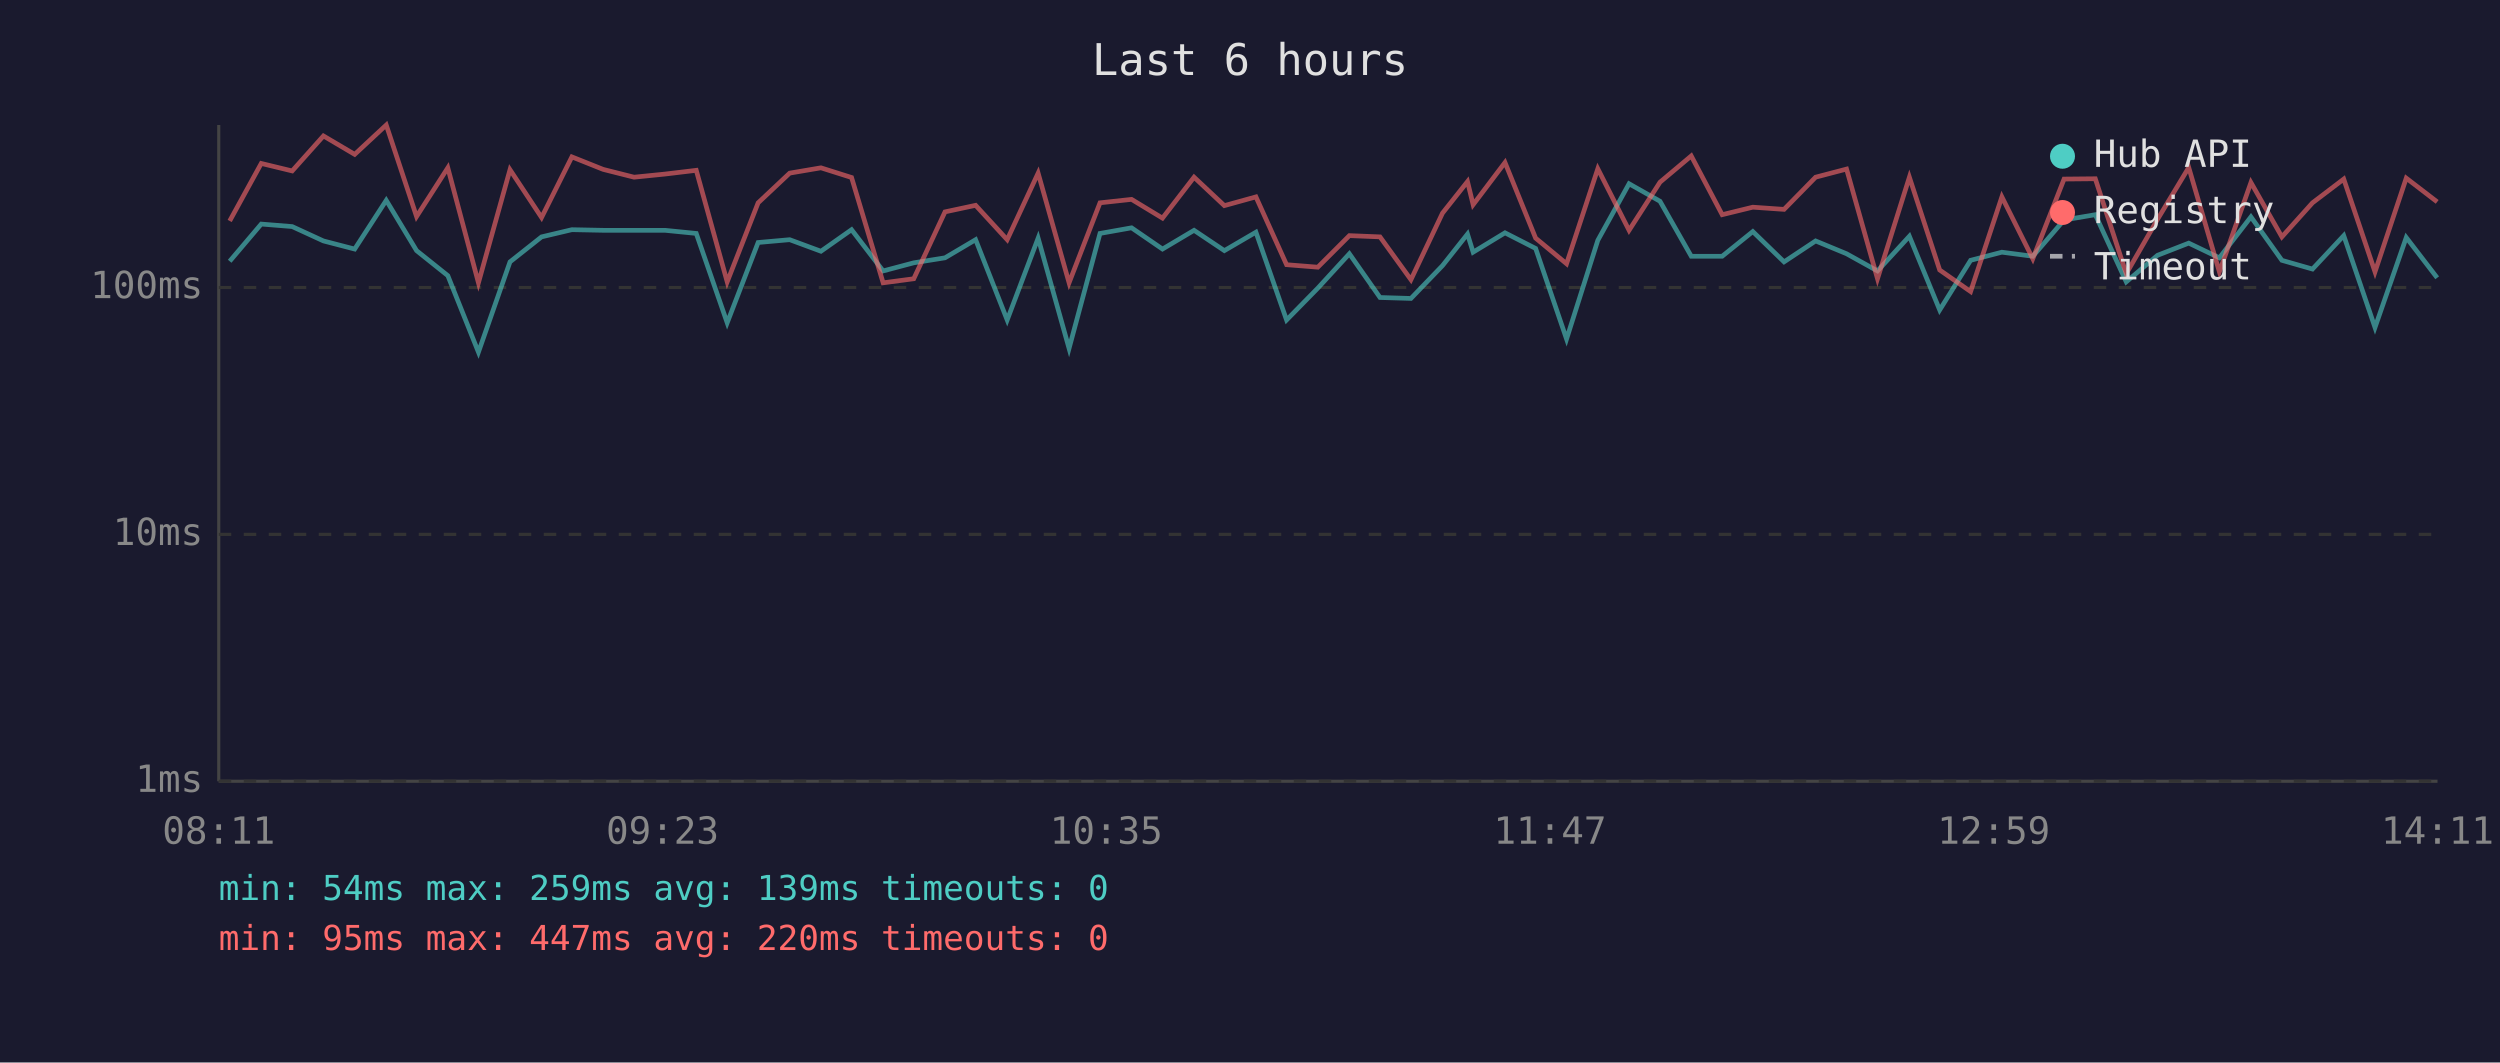
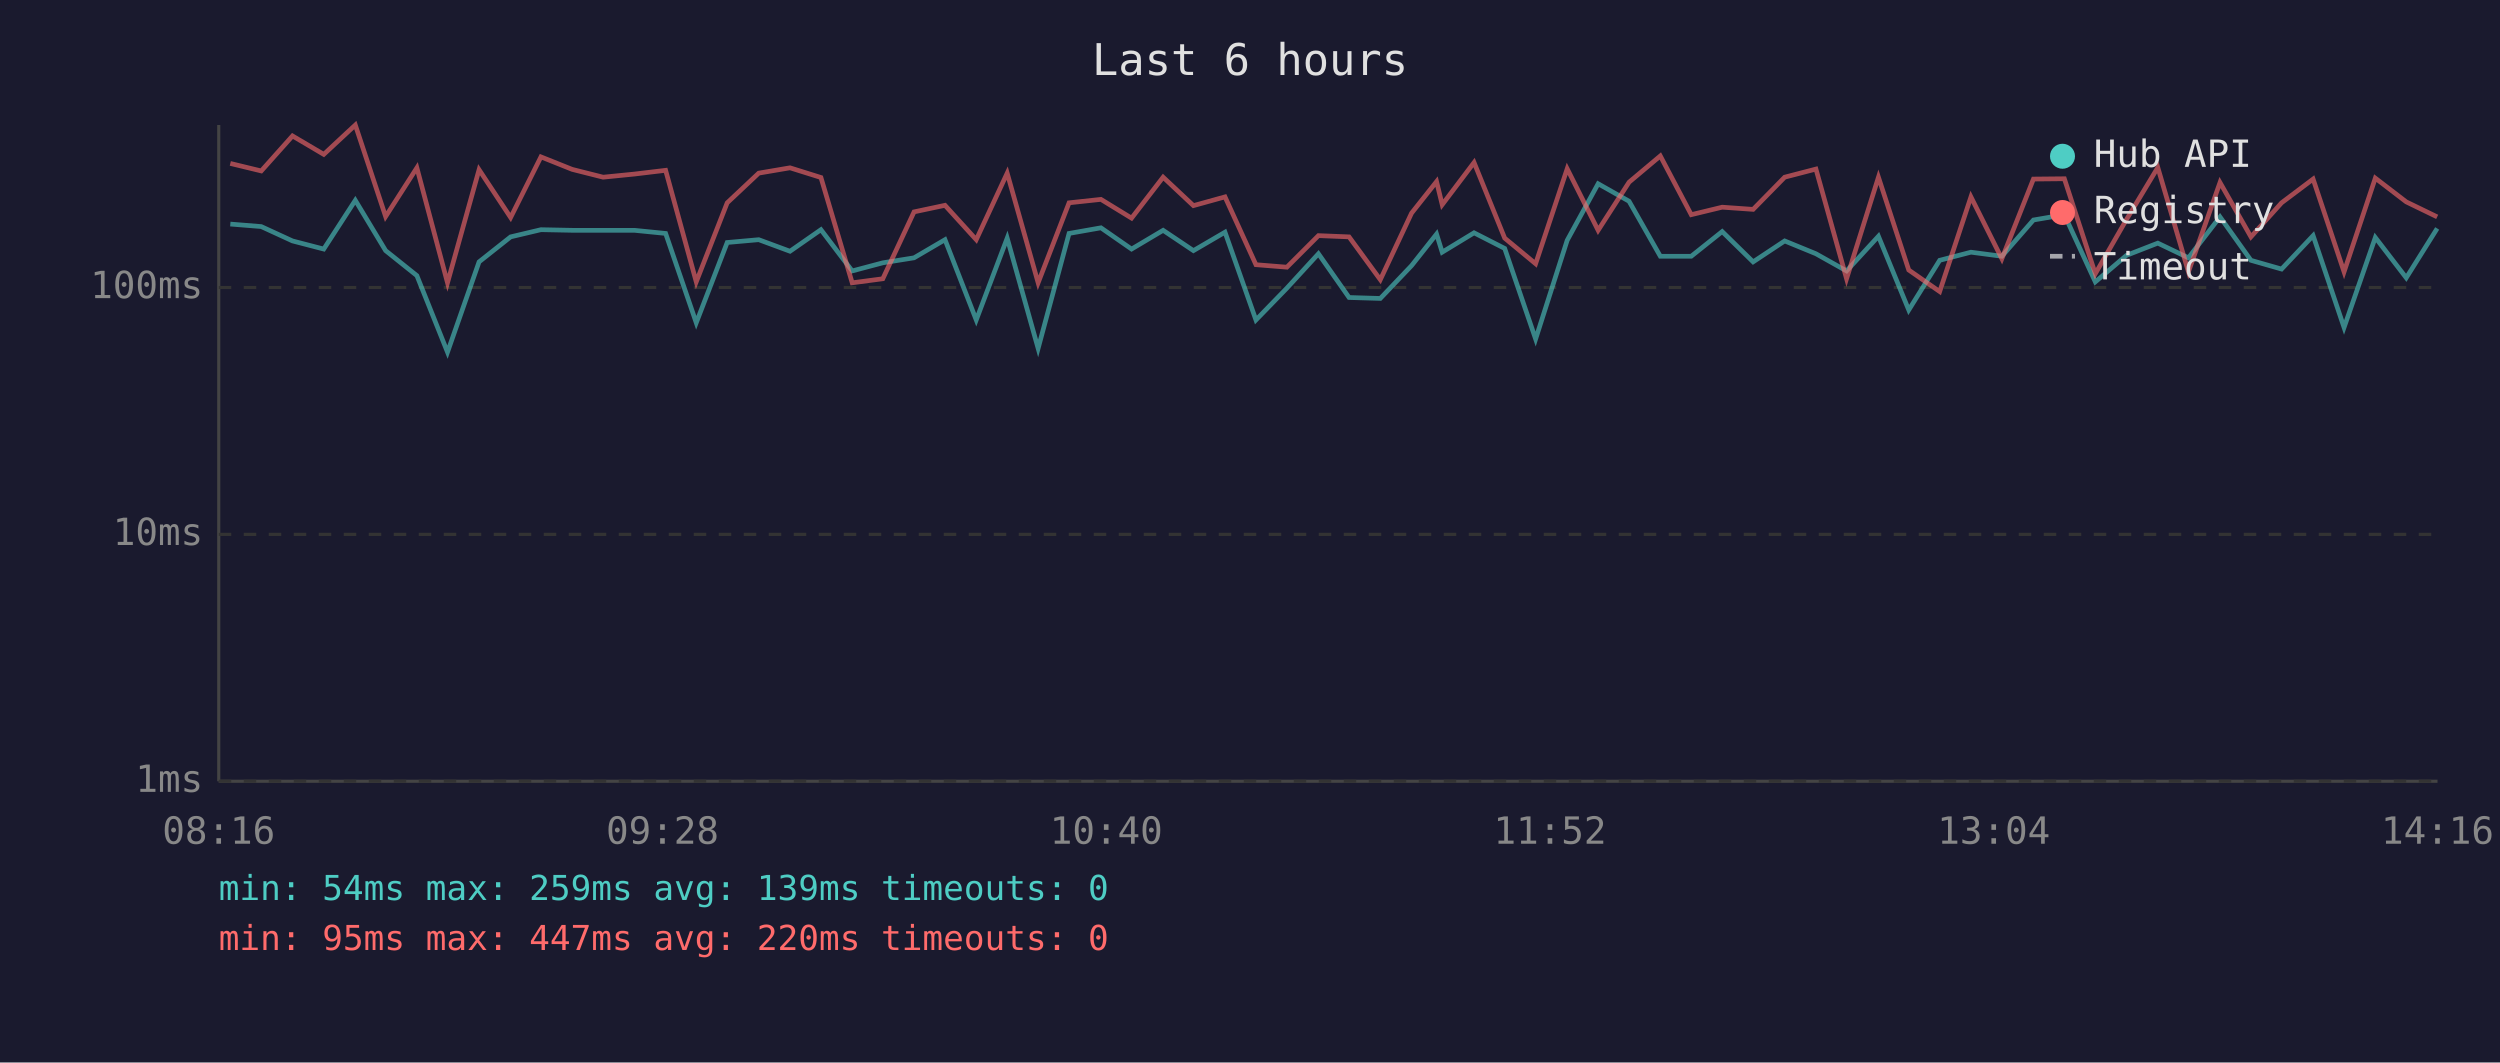
<svg xmlns="http://www.w3.org/2000/svg" viewBox="0 0 800 340" font-family="monospace" font-size="12">
  <rect width="800" height="340" fill="#1a1a2e" />
  <text x="400" y="24" fill="#e0e0e0" font-size="14" text-anchor="middle">Last 6 hours</text>
  <line x1="70" y1="40" x2="70" y2="250" stroke="#444" stroke-width="1" />
  <line x1="70" y1="250" x2="780" y2="250" stroke="#444" stroke-width="1" />
  <line x1="70" y1="250" x2="780" y2="250" stroke="#333" stroke-width="1" stroke-dasharray="4" />
  <text x="65" y="250" fill="#888" text-anchor="end" dominant-baseline="middle">1ms</text>
  <line x1="70" y1="171" x2="780" y2="171" stroke="#333" stroke-width="1" stroke-dasharray="4" />
  <text x="65" y="171" fill="#888" text-anchor="end" dominant-baseline="middle">10ms</text>
  <line x1="70" y1="92" x2="780" y2="92" stroke="#333" stroke-width="1" stroke-dasharray="4" />
  <text x="65" y="92" fill="#888" text-anchor="end" dominant-baseline="middle">100ms</text>
-   <text x="70" y="270" fill="#888" text-anchor="middle">08:11</text>
-   <text x="212" y="270" fill="#888" text-anchor="middle">09:23</text>
-   <text x="354" y="270" fill="#888" text-anchor="middle">10:35</text>
-   <text x="496" y="270" fill="#888" text-anchor="middle">11:47</text>
-   <text x="638" y="270" fill="#888" text-anchor="middle">12:59</text>
-   <text x="780" y="270" fill="#888" text-anchor="middle">14:11</text>
-   <polyline points="73.5,83.6 83.6,71.7 93.5,72.5 103.5,77.1 113.5,79.7 123.6,64.1 133.3,80.2 143.3,88.2 153.1,112.7 163.2,83.8 173.3,75.8 183.0,73.5 193.0,73.7 202.9,73.7 212.8,73.7 222.8,74.7 232.7,103.3 242.6,77.6 252.7,76.7 262.7,80.4 272.5,73.5 282.6,86.7 292.4,84.1 302.4,82.5 312.2,76.7 322.3,102.4 332.2,76.2 342.1,111.5 352.0,74.7 362.1,72.9 372.0,79.7 382.1,73.7 391.8,80.2 401.9,74.3 411.7,102.4 421.7,92.2 431.8,81.2 441.6,95.2 451.5,95.5 461.6,85.0 469.6,74.9 471.4,80.7 481.6,74.5 491.4,79.5 501.3,108.5 511.3,76.9 521.3,58.8 531.2,64.4 541.2,82.0 551.1,82.0 560.9,74.1 570.9,83.8 581.0,77.1 590.9,81.2 600.8,86.7 611.0,75.6 620.7,99.2 630.6,83.3 640.6,80.7 650.5,82.0 660.5,70.4 670.5,68.7 680.4,90.2 690.4,81.7 700.4,77.8 710.2,82.5 720.3,69.4 730.2,83.3 740.0,86.1 750.0,75.4 760.0,104.8 770.0,76.0 779.9,88.9" fill="none" stroke="#4ecdc4" stroke-width="1.5" opacity="0.6" />
-   <polyline points="73.5,70.7 83.6,52.3 93.5,54.7 103.5,43.5 113.5,49.4 123.6,40.0 133.3,69.3 143.3,53.7 153.1,90.5 163.2,54.3 173.3,69.6 183.0,50.2 193.0,54.2 202.9,56.7 212.8,55.7 222.8,54.5 232.7,90.2 242.6,64.9 252.7,55.4 262.7,53.7 272.5,56.8 282.6,90.5 292.4,89.2 302.4,67.8 312.2,65.7 322.3,76.7 332.2,55.4 342.1,90.5 352.0,64.9 362.1,63.8 372.0,69.8 382.1,56.7 391.8,65.8 401.9,63.0 411.7,84.7 421.7,85.5 431.8,75.4 441.6,75.8 451.5,89.5 461.6,68.2 469.6,58.1 471.4,65.5 481.6,52.0 491.4,76.2 501.3,84.4 511.3,54.0 521.3,73.7 531.2,58.3 541.2,49.9 551.1,68.7 560.9,66.3 570.9,67.0 581.0,56.7 590.9,54.1 600.8,89.2 611.0,56.7 620.7,86.4 630.6,93.3 640.6,63.0 650.5,82.8 660.5,57.3 670.5,57.2 680.4,87.6 690.4,70.2 700.4,53.6 710.2,87.0 720.3,58.4 730.2,75.8 740.0,64.9 750.0,57.3 760.0,87.0 770.0,57.0 779.9,64.6" fill="none" stroke="#ff6b6b" stroke-width="1.5" opacity="0.6" />
+   <text x="70" y="270" fill="#888" text-anchor="middle">08:16</text>
+   <text x="212" y="270" fill="#888" text-anchor="middle">09:28</text>
+   <text x="354" y="270" fill="#888" text-anchor="middle">10:40</text>
+   <text x="496" y="270" fill="#888" text-anchor="middle">11:52</text>
+   <text x="638" y="270" fill="#888" text-anchor="middle">13:04</text>
+   <text x="780" y="270" fill="#888" text-anchor="middle">14:16</text>
+   <polyline points="73.7,71.7 83.6,72.5 93.6,77.1 103.6,79.7 113.7,64.1 123.4,80.2 133.4,88.2 143.2,112.7 153.3,83.8 163.4,75.8 173.1,73.5 183.1,73.7 193.0,73.7 203.0,73.7 213.0,74.7 222.8,103.3 232.7,77.6 242.8,76.7 252.8,80.4 262.7,73.5 272.7,86.7 282.5,84.1 292.5,82.5 302.4,76.7 312.4,102.4 322.3,76.2 332.2,111.5 342.1,74.7 352.3,72.9 362.1,79.7 372.2,73.7 381.9,80.2 392.0,74.3 401.9,102.4 411.8,92.2 421.9,81.2 431.7,95.2 441.7,95.5 451.7,85.0 459.7,74.9 461.5,80.7 471.7,74.5 481.5,79.5 491.4,108.5 501.5,76.9 511.4,58.8 521.3,64.4 531.3,82.0 541.2,82.0 551.1,74.1 561.0,83.8 571.1,77.1 581.1,81.2 590.9,86.7 601.1,75.6 610.8,99.2 620.7,83.3 630.7,80.7 640.6,82.0 650.7,70.4 660.6,68.7 670.5,90.2 680.5,81.7 690.5,77.8 700.3,82.5 710.4,69.4 720.3,83.3 730.1,86.1 740.2,75.4 750.1,104.8 760.1,76.0 770.0,88.9 779.9,73.1" fill="none" stroke="#4ecdc4" stroke-width="1.5" opacity="0.6" />
+   <polyline points="73.7,52.3 83.6,54.7 93.6,43.5 103.6,49.4 113.7,40.0 123.4,69.3 133.4,53.7 143.2,90.5 153.3,54.3 163.4,69.6 173.1,50.2 183.1,54.2 193.0,56.7 203.0,55.7 213.0,54.5 222.8,90.2 232.7,64.9 242.8,55.4 252.8,53.7 262.7,56.8 272.7,90.5 282.5,89.2 292.5,67.8 302.4,65.7 312.4,76.7 322.3,55.4 332.2,90.5 342.1,64.9 352.3,63.8 362.1,69.8 372.2,56.7 381.9,65.8 392.0,63.0 401.9,84.7 411.8,85.5 421.9,75.4 431.7,75.8 441.7,89.5 451.7,68.2 459.7,58.1 461.5,65.5 471.7,52.0 481.5,76.2 491.4,84.4 501.5,54.0 511.4,73.7 521.3,58.3 531.3,49.9 541.2,68.7 551.1,66.3 561.0,67.0 571.1,56.7 581.1,54.1 590.9,89.2 601.1,56.7 610.8,86.4 620.7,93.3 630.7,63.0 640.6,82.8 650.7,57.3 660.6,57.2 670.5,87.6 680.5,70.2 690.5,53.6 700.3,87.0 710.4,58.4 720.3,75.8 730.1,64.9 740.2,57.3 750.1,87.0 760.1,57.0 770.0,64.6 779.9,69.4" fill="none" stroke="#ff6b6b" stroke-width="1.5" opacity="0.6" />
  <circle cx="660" cy="50" r="4" fill="#4ecdc4" />
  <text x="670" y="50" fill="#e0e0e0" dominant-baseline="middle">Hub API</text>
  <circle cx="660" cy="68" r="4" fill="#ff6b6b" />
  <text x="670" y="68" fill="#e0e0e0" dominant-baseline="middle">Registry</text>
  <line x1="656" y1="82" x2="664" y2="82" stroke="#e0e0e0" stroke-width="1.5" stroke-dasharray="4,3" opacity="0.7" />
  <text x="670" y="86" fill="#e0e0e0" dominant-baseline="middle">Timeout</text>
  <text x="70" y="288" fill="#4ecdc4" font-size="11">min: 54ms  max: 259ms  avg: 139ms  timeouts: 0</text>
  <text x="70" y="304" fill="#ff6b6b" font-size="11">min: 95ms  max: 447ms  avg: 220ms  timeouts: 0</text>
</svg>
